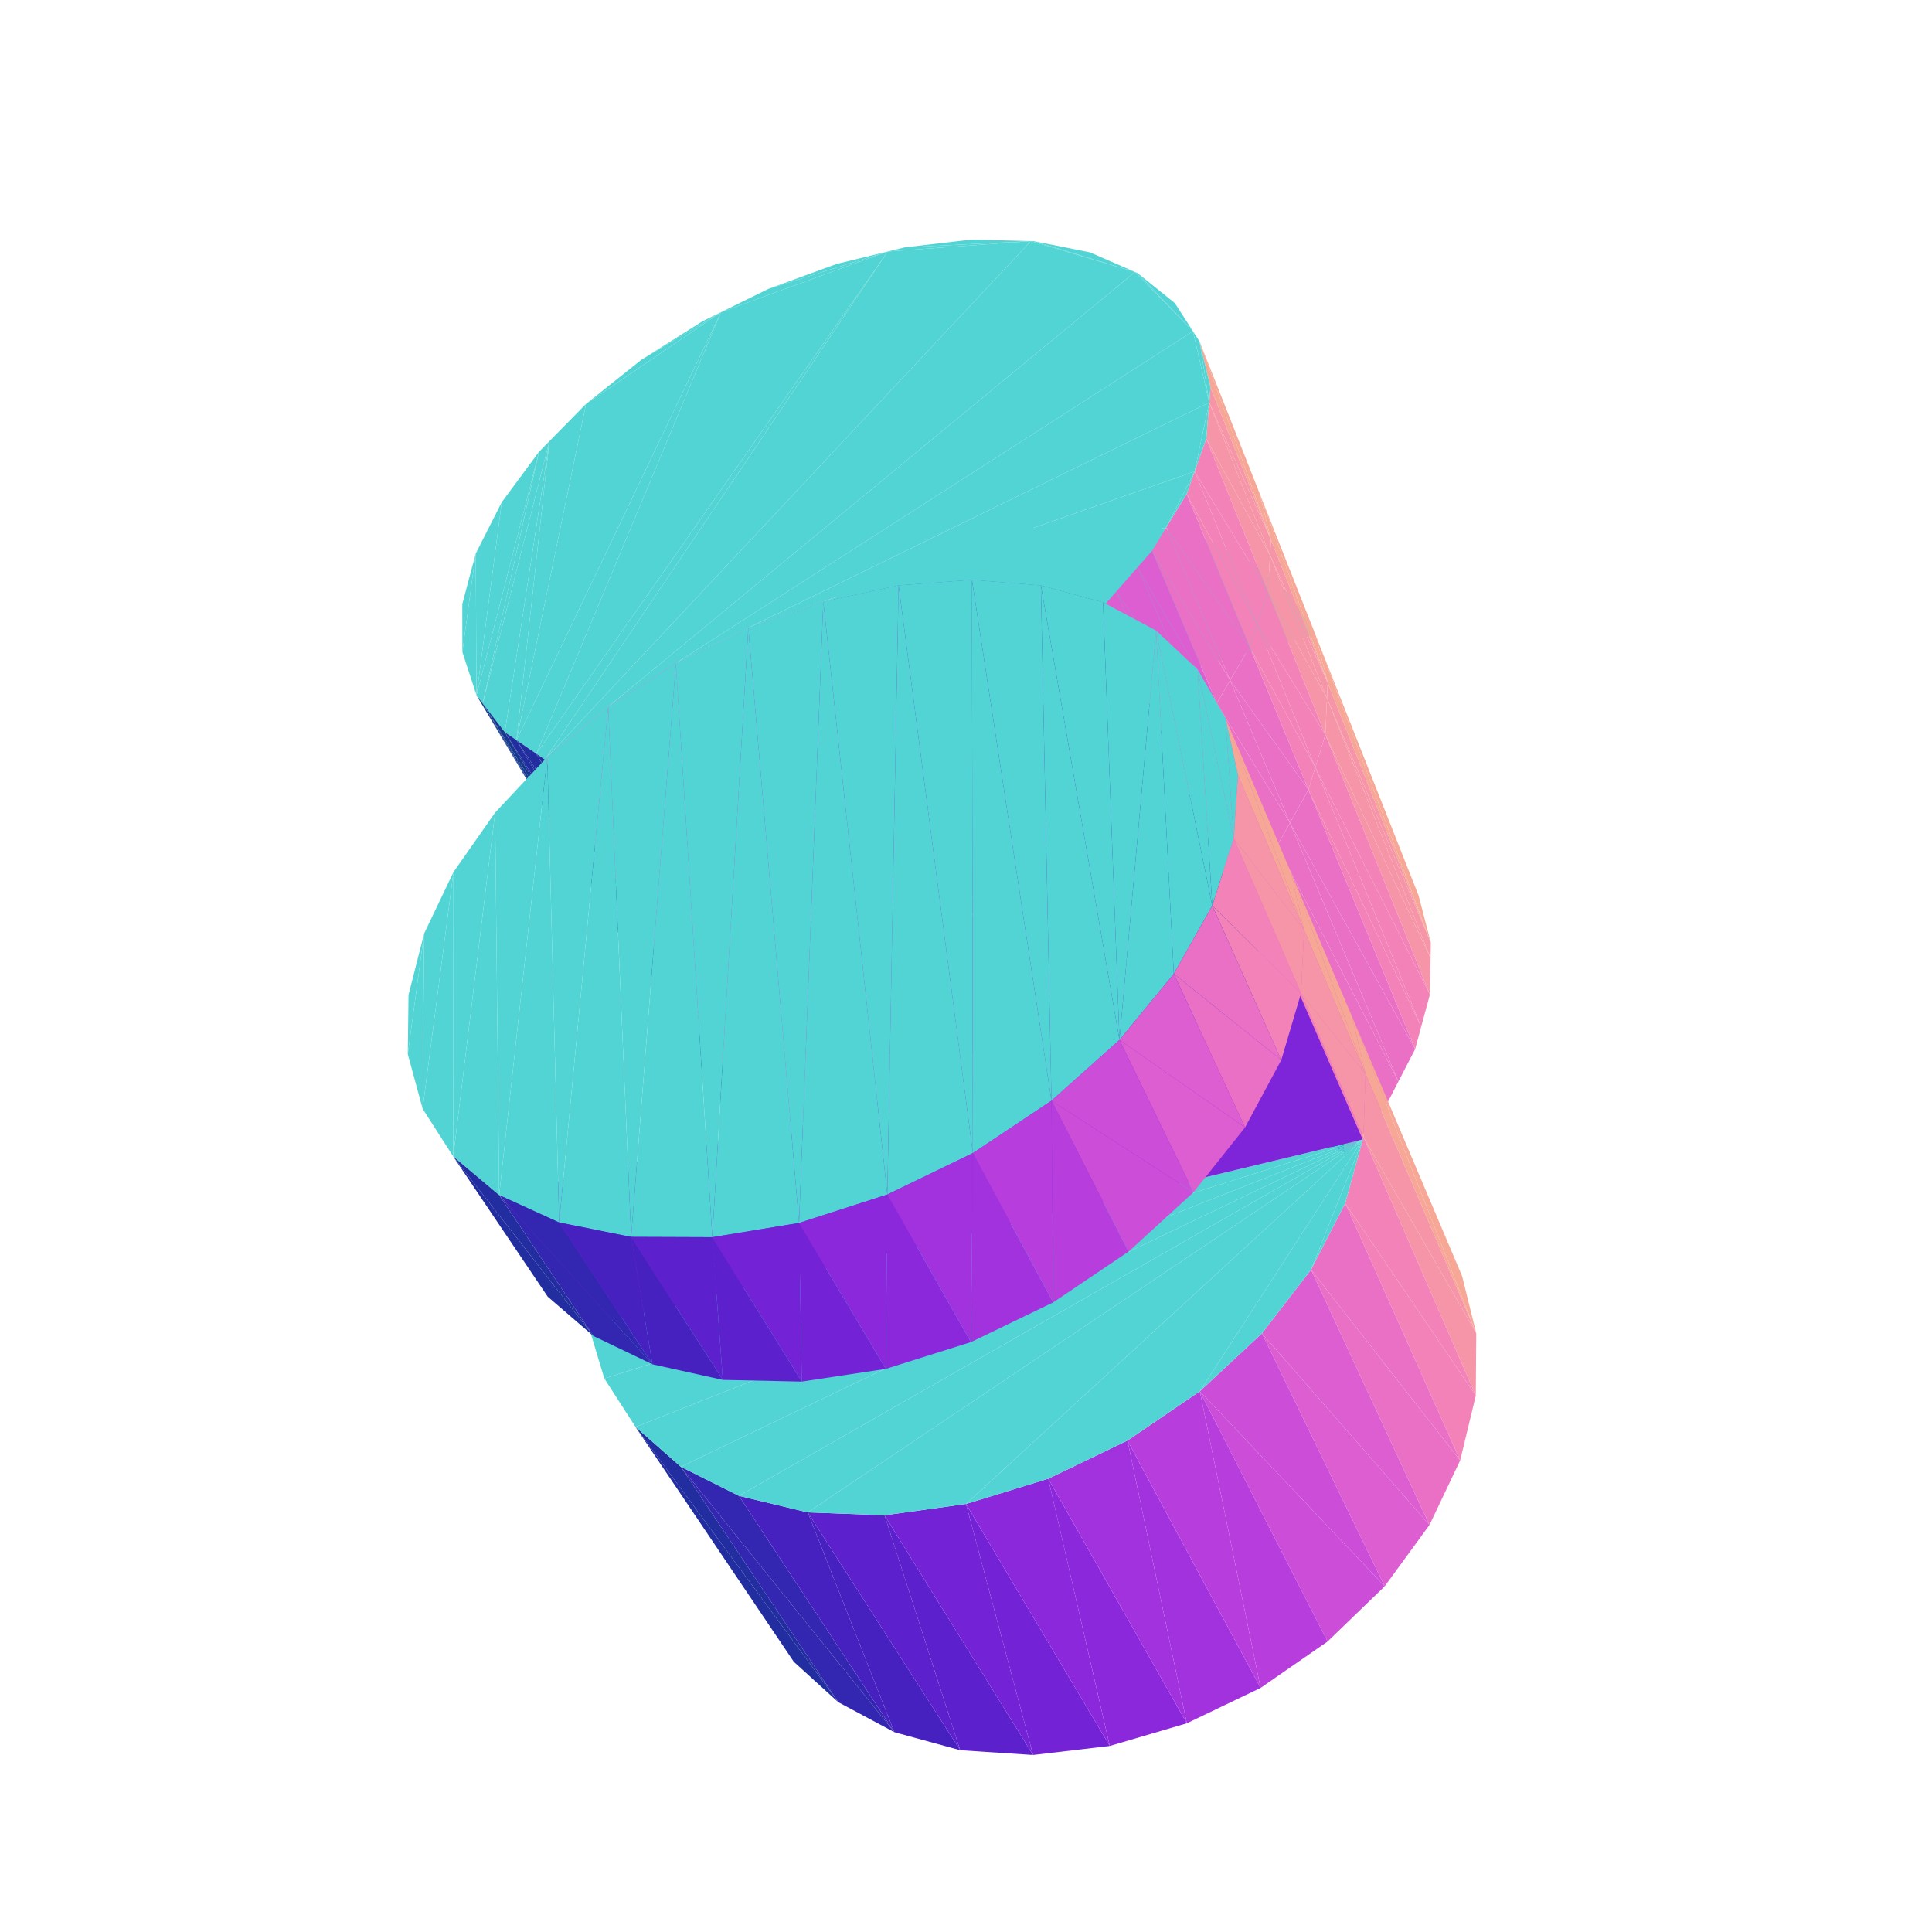
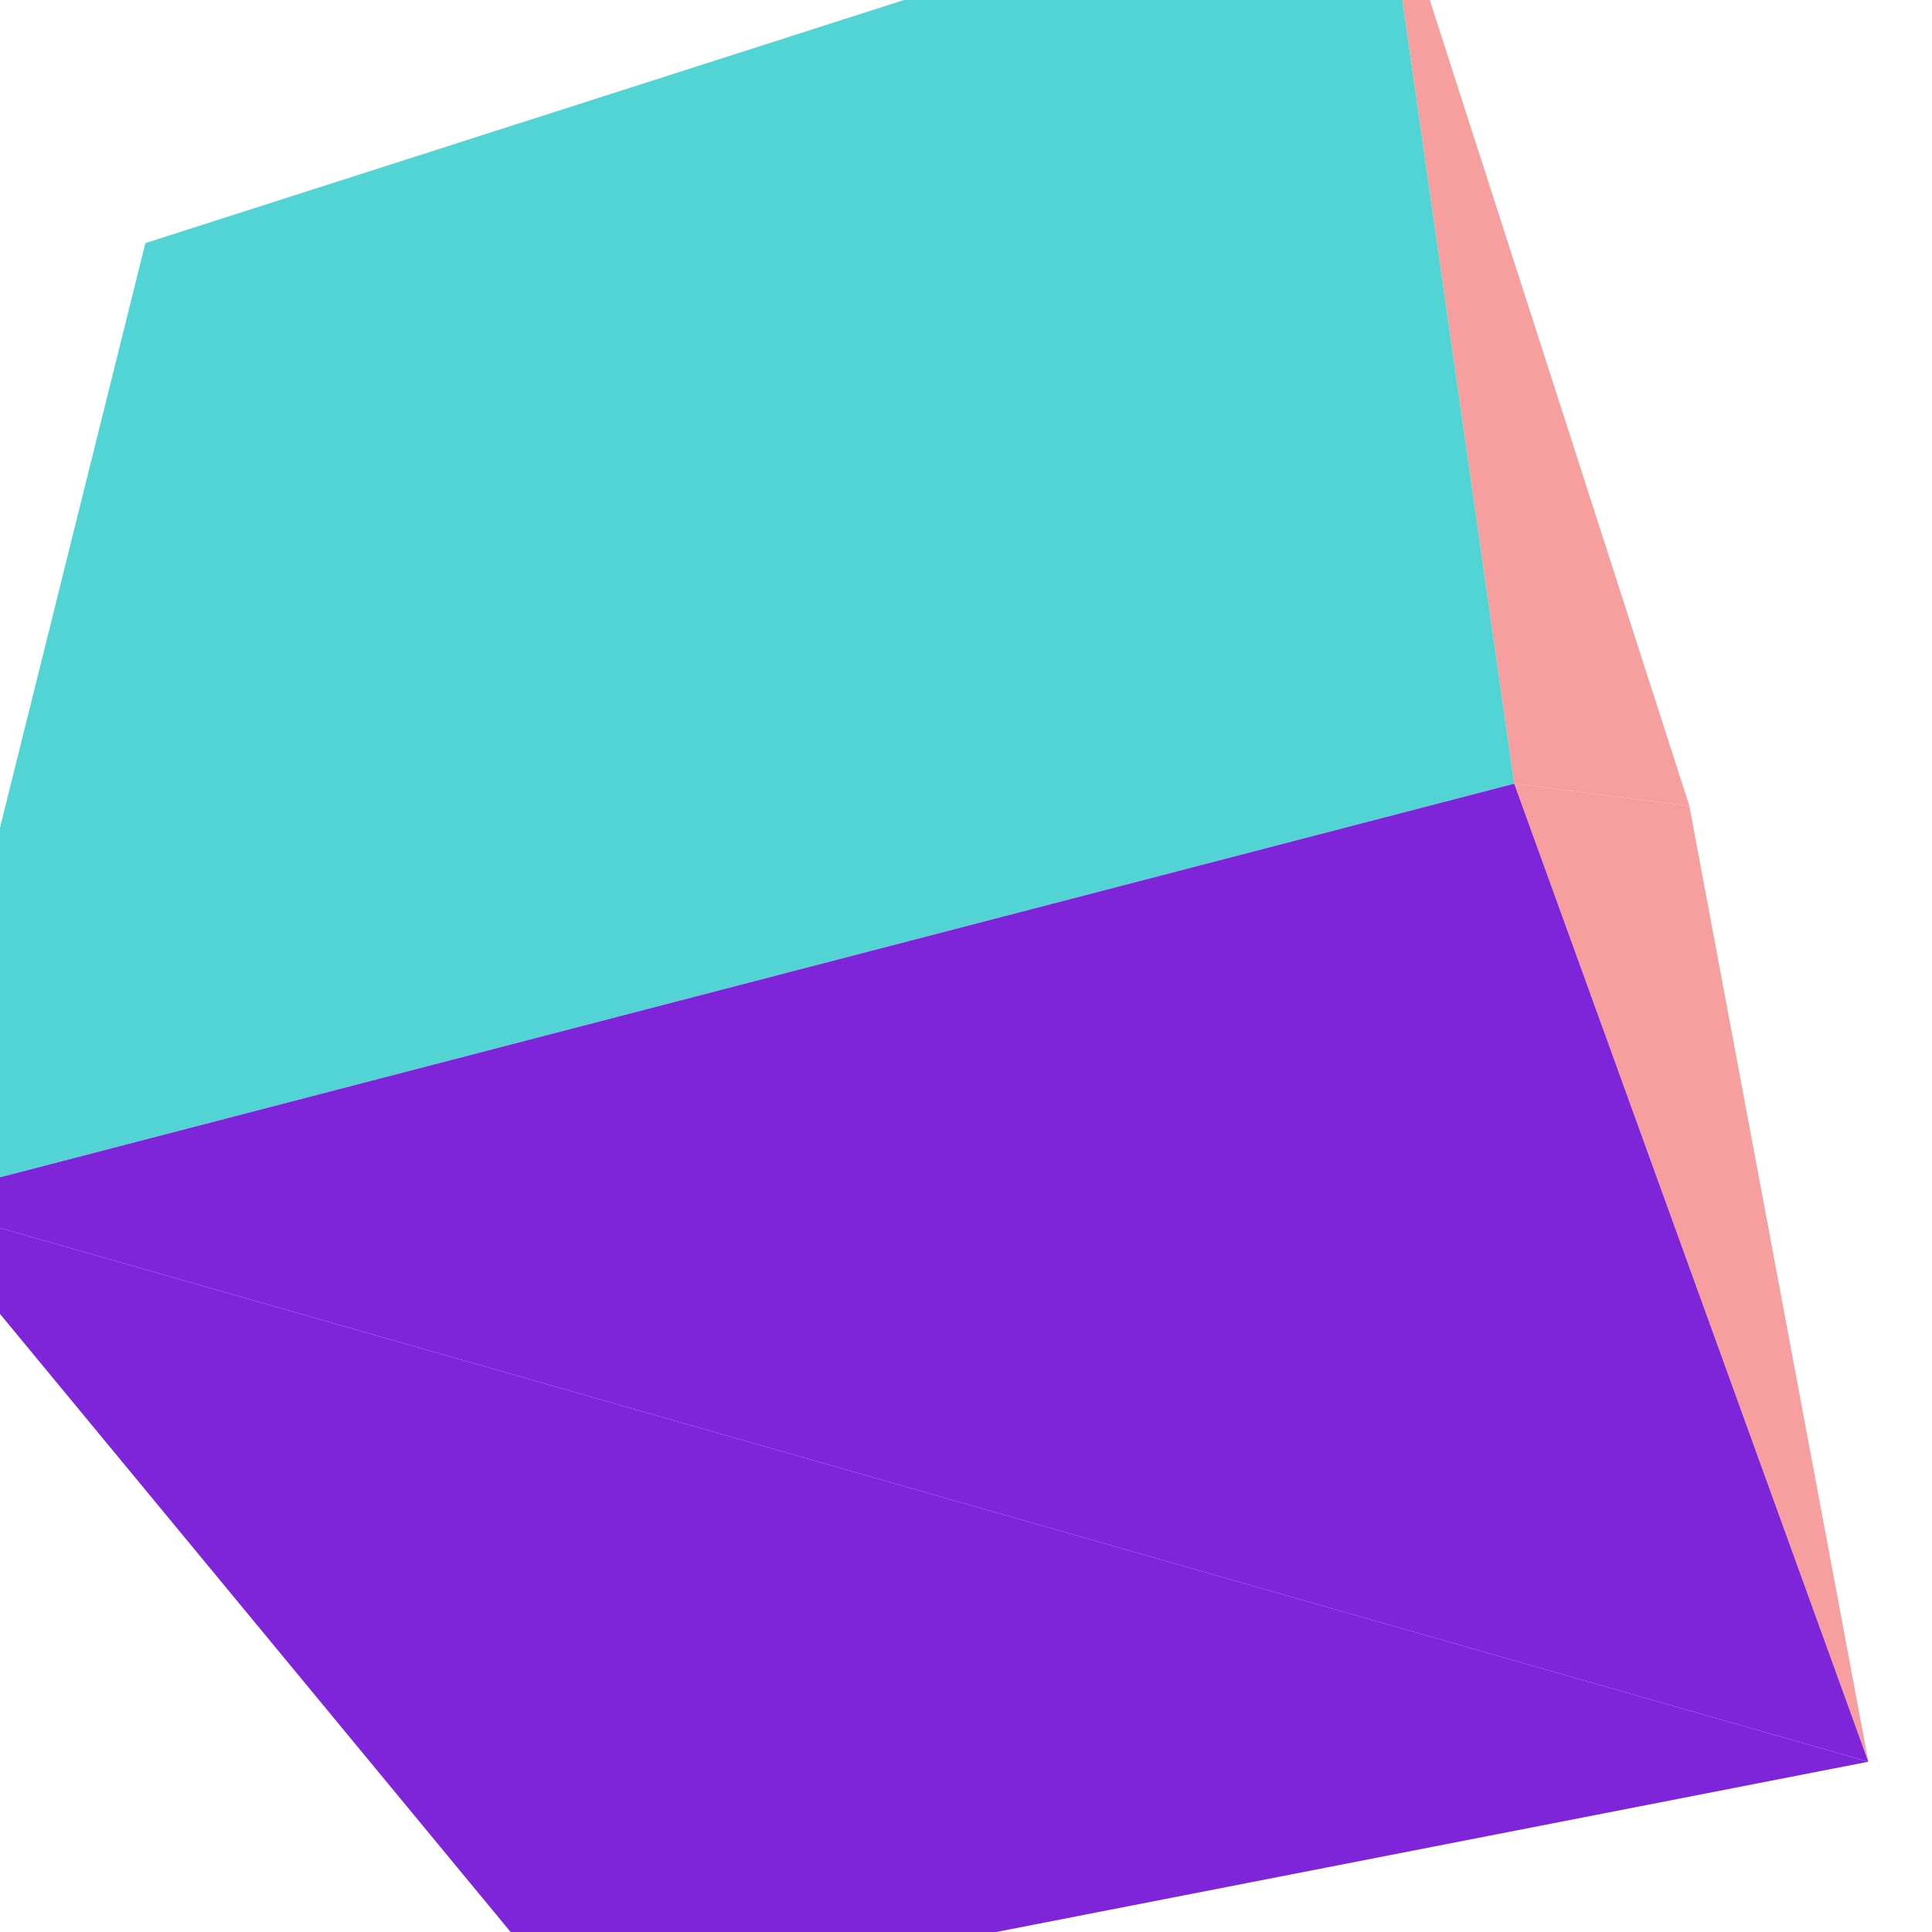
<svg xmlns="http://www.w3.org/2000/svg" viewBox="-250 -250 500 500" width="500" height="500">
-   <path d="M-16.693,-103.822L12.638,-112.436L1.3042015717462018e-13,-109.678zM12.638,-112.436L48.029,-113.645L16.832,-113.351zM-32.73,-95.984L-49.408,-47.715L-28.245,-98.176zM-47.615,-86.409L-49.408,-47.715L-32.73,-95.984zM-28.245,-98.176L-24.422,-54.524L-16.693,-103.822zM16.832,-113.351L48.029,-113.645L33.269,-114.688zM-60.876,-75.385L-49.408,-47.715L-47.615,-86.409zM-16.693,-103.822L-24.422,-54.524L12.638,-112.436zM-69.595,-65.928L-49.408,-47.715L-60.876,-75.385zM-72.072,-63.242L-74.639,-40.839L-69.595,-65.928zM-80.797,-50.351L-74.639,-40.839L-72.072,-63.242zM12.638,-112.436L2.469,-61.852L48.029,-113.645zM-49.408,-47.715L-69.595,-65.928L-74.639,-40.839zM-74.639,-40.839L-80.797,-50.351L-86.474,-37.614zM-24.422,-54.524L-28.245,-98.176L-49.408,-47.715z" style="fill:rgb(83,212,212)" />
-   <path d="M-46.46,63.966L-84.904,0.012L-48.087,61.765z" style="fill:rgb(21,57,142)" />
-   <path d="M48.029,-113.645L74.055,-104.389L48.763,-113.594zM2.469,-61.852L12.638,-112.436L-24.422,-54.524zM48.763,-113.594L74.055,-104.389L62.765,-110.034z" style="fill:rgb(83,212,212)" />
-   <path d="M-40.617,71.872L-83.284,2.168L-46.46,63.966z" style="fill:rgb(21,57,142)" />
-   <path d="M90.576,-85.409L120.302,-6.041L117.111,-18.283z" style="fill:rgb(246,167,149)" />
-   <path d="M-37.699,74.136L-77.463,9.915L-40.617,71.872z" style="fill:rgb(34,46,160)" />
-   <path d="M48.029,-113.645L34.91,-70.693L74.055,-104.389zM34.91,-70.693L48.029,-113.645L2.469,-61.852z" style="fill:rgb(83,212,212)" />
-   <path d="M-18.275,-14.985L-1.323,56.788L15.189,48.795z" style="fill:rgb(162,50,222)" />
-   <path d="M-32.731,77.992L-74.494,12.097L-37.699,74.136z" style="fill:rgb(34,46,160)" />
-   <path d="M-35.831,-6.448L-16.569,66.962L-1.323,56.788z" style="fill:rgb(183,62,221)" />
-   <path d="M120.302,-6.041L93.428,-69.307L120.227,-2.05z" style="fill:rgb(246,149,167)" />
-   <path d="M6.980909987464553e-15,-21.111L15.189,48.795L32.459,43.233z" style="fill:rgb(139,40,220)" />
-   <path d="M-84.904,0.012L-46.46,63.966L-83.284,2.168z" style="fill:rgb(21,57,142)" />
-   <path d="M-16.569,66.962L-66.685,16.762L-30.068,79.017z" style="fill:rgb(203,77,216)" />
-   <path d="M-30.595,79.649L-69.435,15.815L-32.731,77.992z" style="fill:rgb(34,46,160)" />
-   <path d="M-30.068,79.017L-67.258,17.414L-30.595,79.649z" style="fill:rgb(220,94,208)" />
-   <path d="M18.442,-24.615L32.459,43.233L49.957,40.297z" style="fill:rgb(115,34,214)" />
-   <path d="M74.055,-104.389L81.611,-83.419L74.734,-104.05z" style="fill:rgb(83,212,212)" />
-   <path d="M120.227,-2.05L92.997,-59.856L120.051,7.395z" style="fill:rgb(246,149,167)" />
-   <path d="M-84.066,-156.849L-63.413,-169.205L-68.174,-166.867z" style="fill:rgb(83,212,212)" />
-   <path d="M-83.284,2.168L-40.617,71.872L-77.463,9.915z" style="fill:rgb(21,57,142)" />
-   <path d="M81.611,-83.419L74.055,-104.389L34.91,-70.693zM74.734,-104.05L81.611,-83.419L84.157,-95.768zM-63.413,-169.205L-20.236,-184.912L-51.154,-175.227zM-98.334,-145.472L-63.413,-169.205L-84.066,-156.849z" style="fill:rgb(83,212,212)" />
-   <path d="M36.477,-25.342L49.957,40.297L67.132,40.124z" style="fill:rgb(92,32,204)" />
-   <path d="M-51.154,-175.227L-20.236,-184.912L-33.524,-181.673z" style="fill:rgb(83,212,212)" />
-   <path d="M120.302,-6.041L90.576,-85.409L93.61,-73.296z" style="fill:rgb(246,167,149)" />
-   <path d="M120.051,7.395L90.406,-51.417L117.794,15.751z" style="fill:rgb(242,130,183)" />
-   <path d="M-77.463,9.915L-37.699,74.136L-74.494,12.097z" style="fill:rgb(34,46,160)" />
-   <path d="M84.157,-95.768L81.611,-83.419L88.863,-88.172z" style="fill:rgb(83,212,212)" />
-   <path d="M-1.323,56.788L-18.275,-14.985L-35.831,-6.448z" style="fill:rgb(162,50,222)" />
-   <path d="M117.794,15.751L88.623,-45.609L116.242,21.498z" style="fill:rgb(242,130,183)" />
-   <path d="M93.428,-69.307L120.302,-6.041L93.61,-73.296z" style="fill:rgb(246,149,167)" />
-   <path d="M-16.569,66.962L-35.831,-6.448L-52.136,4.238z" style="fill:rgb(183,62,221)" />
-   <path d="M15.189,48.795L6.980909987464553e-15,-21.111L-18.275,-14.985z" style="fill:rgb(139,40,220)" />
-   <path d="M-74.494,12.097L-32.731,77.992L-69.435,15.815z" style="fill:rgb(34,46,160)" />
-   <path d="M53.515,-23.198L67.132,40.124L83.418,42.782z" style="fill:rgb(71,33,192)" />
-   <path d="M-66.685,16.762L-16.569,66.962L-52.136,4.238z" style="fill:rgb(203,77,216)" />
-   <path d="M90.335,-85.797L88.863,-88.172L81.611,-83.419zM-20.236,-184.912L16.785,-187.601L-15.824,-185.987z" style="fill:rgb(83,212,212)" />
-   <path d="M32.459,43.233L18.442,-24.615L6.420132253922645e-15,-21.111z" style="fill:rgb(115,34,214)" />
-   <path d="M116.242,21.498L83.836,-37.041L111.904,29.903z" style="fill:rgb(233,112,197)" />
-   <path d="M-69.435,15.815L-30.595,79.649L-67.258,17.414z" style="fill:rgb(34,46,160)" />
-   <path d="M92.997,-59.856L120.227,-2.05L93.428,-69.307z" style="fill:rgb(246,149,167)" />
-   <path d="M-67.258,17.414L-30.068,79.017L-66.685,16.762z" style="fill:rgb(220,94,208)" />
-   <path d="M-15.824,-185.987L16.785,-187.601L1.39,-187.997z" style="fill:rgb(83,212,212)" />
-   <path d="M98.24,48.268L53.515,-23.198L83.418,42.782z" style="fill:rgb(51,38,177)" />
-   <path d="M111.904,29.903L80.547,-31.154L108.926,35.674z" style="fill:rgb(233,112,197)" />
-   <path d="M49.957,40.297L36.477,-25.342L18.442,-24.615z" style="fill:rgb(92,32,204)" />
-   <path d="M-83.284,2.168L-105.109,-33.878L-84.904,0.012z" style="fill:rgb(21,57,142)" />
-   <path d="M108.926,35.674L77.115,-26.979L105.769,39.732z" style="fill:rgb(220,94,208)" />
-   <path d="M90.406,-51.417L120.051,7.395L92.997,-59.856z" style="fill:rgb(242,130,183)" />
-   <path d="M105.769,39.732L72.087,-20.861L101.145,45.676zM101.145,45.676L69.677,-17.93L98.93,48.523z" style="fill:rgb(220,94,208)" />
-   <path d="M98.833,48.649L68.958,-18.165L98.24,48.268z" style="fill:rgb(34,46,160)" />
-   <path d="M98.93,48.523L69.571,-17.801L98.833,48.649z" style="fill:rgb(220,94,208)" />
-   <path d="M-77.463,9.915L-103.5,-31.757L-83.284,2.168z" style="fill:rgb(21,57,142)" />
-   <path d="M88.623,-45.609L117.794,15.751L90.406,-51.417z" style="fill:rgb(242,130,183)" />
-   <path d="M67.132,40.124L53.515,-23.198L36.477,-25.342z" style="fill:rgb(71,33,192)" />
-   <path d="M76.007,-122.265L93.61,-73.296L90.576,-85.409z" style="fill:rgb(246,167,149)" />
-   <path d="M-105.109,-33.878L-83.284,2.168L-103.5,-31.757z" style="fill:rgb(21,57,142)" />
-   <path d="M-98.334,-145.472L-116.332,-58.444L-63.413,-169.205z" style="fill:rgb(83,212,212)" />
-   <path d="M83.836,-37.041L116.242,21.498L88.623,-45.609z" style="fill:rgb(233,112,197)" />
-   <path d="M16.785,-187.601L43.727,-179.612L17.551,-187.582zM-110.509,-133.07L-125.079,-67.971L-107.815,-135.814z" style="fill:rgb(83,212,212)" />
-   <path d="M-74.494,12.097L-97.711,-24.13L-77.463,9.915z" style="fill:rgb(34,46,160)" />
-   <path d="M-63.413,-169.205L-111.202,-54.94L-20.236,-184.912zM-120.156,-120.019L-126.674,-70.048L-110.509,-133.07zM-107.815,-135.814L-116.332,-58.444L-98.334,-145.472zM17.551,-187.582L43.727,-179.612L32.085,-184.681z" style="fill:rgb(83,212,212)" />
-   <path d="M80.547,-31.154L111.904,29.903L83.836,-37.041z" style="fill:rgb(233,112,197)" />
-   <path d="M-36.674,-50.051L-35.831,-6.448L-18.275,-14.985z" style="fill:rgb(162,50,222)" />
-   <path d="M-69.435,15.815L-94.72,-22.005L-74.494,12.097z" style="fill:rgb(34,46,160)" />
-   <path d="M-54.802,-41.212L-52.136,4.238L-35.831,-6.448z" style="fill:rgb(183,62,221)" />
-   <path d="M-103.5,-31.757L-77.463,9.915L-97.711,-24.13z" style="fill:rgb(21,57,142)" />
-   <path d="M93.61,-73.296L78.69,-106.294L93.428,-69.307z" style="fill:rgb(246,149,167)" />
-   <path d="M-17.851,-56.498L-18.275,-14.985L5.8593545203807374e-15,-21.111z" style="fill:rgb(139,40,220)" />
-   <path d="M77.115,-26.979L108.926,35.674L80.547,-31.154z" style="fill:rgb(220,94,208)" />
-   <path d="M-126.884,-106.732L-126.674,-70.048L-120.156,-120.019z" style="fill:rgb(83,212,212)" />
-   <path d="M53.515,-23.198L98.24,48.268L68.958,-18.165z" style="fill:rgb(51,38,177)" />
-   <path d="M72.087,-20.861L105.769,39.732L77.115,-26.979z" style="fill:rgb(220,94,208)" />
-   <path d="M-52.136,4.238L-86.828,-17.486L-66.685,16.762z" style="fill:rgb(203,77,216)" />
-   <path d="M-67.258,17.414L-89.622,-18.383L-69.435,15.815z" style="fill:rgb(34,46,160)" />
-   <path d="M93.61,-73.296L76.007,-122.265L78.936,-110.27z" style="fill:rgb(246,167,149)" />
-   <path d="M-20.236,-184.912L-108.994,-53.432L16.785,-187.601zM-130.343,-81.263L-126.884,-106.732L-130.363,-93.655z" style="fill:rgb(83,212,212)" />
-   <path d="M-66.685,16.762L-87.428,-16.824L-67.258,17.414z" style="fill:rgb(220,94,208)" />
-   <path d="M1.101,-60.334L7.541687721006461e-15,-21.111L18.442,-24.615z" style="fill:rgb(115,34,214)" />
-   <path d="M69.677,-17.93L101.145,45.676L72.087,-20.861z" style="fill:rgb(220,94,208)" />
-   <path d="M-97.711,-24.13L-74.494,12.097L-94.72,-22.005zM68.958,-18.165L98.833,48.649L69.571,-17.801z" style="fill:rgb(34,46,160)" />
-   <path d="M69.571,-17.801L98.93,48.523L69.677,-17.93z" style="fill:rgb(220,94,208)" />
-   <path d="M93.428,-69.307L78.107,-96.871L92.997,-59.856z" style="fill:rgb(246,149,167)" />
-   <path d="M-35.831,-6.448L-36.674,-50.051L-54.802,-41.212z" style="fill:rgb(162,50,222)" />
-   <path d="M78.69,-106.294L93.61,-73.296L78.936,-110.27z" style="fill:rgb(246,149,167)" />
-   <path d="M-52.136,4.238L-54.802,-41.212L-71.694,-30.252z" style="fill:rgb(183,62,221)" />
-   <path d="M-18.275,-14.985L-17.851,-56.498L-36.674,-50.051z" style="fill:rgb(139,40,220)" />
-   <path d="M-94.72,-22.005L-69.435,15.815L-89.622,-18.383z" style="fill:rgb(34,46,160)" />
-   <path d="M-103.5,-31.757L-126.674,-70.048L-105.109,-33.878z" style="fill:rgb(21,57,142)" />
-   <path d="M-86.828,-17.486L-52.136,4.238L-71.694,-30.252z" style="fill:rgb(203,77,216)" />
-   <path d="M19.596,-61.393L18.442,-24.615L36.477,-25.342z" style="fill:rgb(92,32,204)" />
-   <path d="M-110.509,-133.07L-126.674,-70.048L-125.079,-67.971z" style="fill:rgb(83,212,212)" />
-   <path d="M7.541687721006461e-15,-21.111L1.101,-60.334L-17.851,-56.498z" style="fill:rgb(115,34,214)" />
-   <path d="M-126.884,-106.732L-130.343,-81.263L-126.674,-70.048z" style="fill:rgb(83,212,212)" />
-   <path d="M92.997,-59.856L75.322,-88.411L90.406,-51.417z" style="fill:rgb(242,130,183)" />
-   <path d="M-89.622,-18.383L-67.258,17.414L-87.428,-16.824z" style="fill:rgb(34,46,160)" />
-   <path d="M78.107,-96.871L93.428,-69.307L78.69,-106.294z" style="fill:rgb(246,149,167)" />
-   <path d="M-87.428,-16.824L-66.685,16.762L-86.828,-17.486z" style="fill:rgb(220,94,208)" />
-   <path d="M43.727,-179.612L58.742,-164.267L44.428,-179.307z" style="fill:rgb(83,212,212)" />
-   <path d="M-97.711,-24.13L-125.079,-67.971L-103.5,-31.757z" style="fill:rgb(21,57,142)" />
-   <path d="M43.727,-179.612L16.785,-187.601L-108.365,-54.102zM-119.34,-60.5L-107.815,-135.814L-125.079,-67.971z" style="fill:rgb(83,212,212)" />
-   <path d="M90.406,-51.417L73.404,-82.586L88.623,-45.609z" style="fill:rgb(242,130,183)" />
-   <path d="M60.452,-161.613L78.936,-110.27L76.007,-122.265z" style="fill:rgb(246,167,149)" />
-   <path d="M18.442,-24.615L19.596,-61.393L1.101,-60.334z" style="fill:rgb(92,32,204)" />
-   <path d="M44.428,-179.307L58.742,-164.267L54.044,-171.554z" style="fill:rgb(83,212,212)" />
-   <path d="M37.032,-59.569L36.477,-25.342L53.515,-23.198z" style="fill:rgb(71,33,192)" />
-   <path d="M-111.202,-54.94L-63.413,-169.205L-116.332,-58.444zM-107.815,-135.814L-119.34,-60.5L-116.332,-58.444z" style="fill:rgb(83,212,212)" />
-   <path d="M75.322,-88.411L92.997,-59.856L78.107,-96.871z" style="fill:rgb(242,130,183)" />
-   <path d="M-126.674,-70.048L-103.5,-31.757L-125.079,-67.971z" style="fill:rgb(21,57,142)" />
-   <path d="M88.623,-45.609L68.361,-73.949L83.836,-37.041z" style="fill:rgb(233,112,197)" />
-   <path d="M-94.72,-22.005L-119.34,-60.5L-97.711,-24.13z" style="fill:rgb(34,46,160)" />
-   <path d="M-108.994,-53.432L-20.236,-184.912L-111.202,-54.94z" style="fill:rgb(83,212,212)" />
-   <path d="M73.404,-82.586L90.406,-51.417L75.322,-88.411z" style="fill:rgb(242,130,183)" />
-   <path d="M68.958,-18.165L37.032,-59.569L53.515,-23.198z" style="fill:rgb(51,38,177)" />
-   <path d="M36.477,-25.342L37.032,-59.569L19.596,-61.393z" style="fill:rgb(71,33,192)" />
-   <path d="M83.836,-37.041L64.896,-68.013L80.547,-31.154z" style="fill:rgb(233,112,197)" />
-   <path d="M-56.335,-87.524L-54.802,-41.212L-36.674,-50.051z" style="fill:rgb(162,50,222)" />
-   <path d="M99.911,13.094L132.055,95.079L128.393,80.254z" style="fill:rgb(246,167,149)" />
-   <path d="M-89.622,-18.383L-116.332,-58.444L-94.72,-22.005z" style="fill:rgb(34,46,160)" />
-   <path d="M-75.075,-78.363L-71.694,-30.252L-54.802,-41.212z" style="fill:rgb(183,62,221)" />
-   <path d="M-125.079,-67.971L-97.711,-24.13L-119.34,-60.5z" style="fill:rgb(21,57,142)" />
-   <path d="M58.742,-164.267L43.727,-179.612L-92.597,-67.115z" style="fill:rgb(83,212,212)" />
-   <path d="M78.936,-110.27L62.937,-145.829L78.69,-106.294z" style="fill:rgb(246,149,167)" />
-   <path d="M-36.932,-94.322L-36.674,-50.051L-17.851,-56.498z" style="fill:rgb(139,40,220)" />
-   <path d="M80.547,-31.154L61.308,-63.781L77.115,-26.979z" style="fill:rgb(220,94,208)" />
-   <path d="M68.361,-73.949L88.623,-45.609L73.404,-82.586z" style="fill:rgb(233,112,197)" />
-   <path d="M-71.694,-30.252L-108.365,-54.102L-86.828,-17.486z" style="fill:rgb(203,77,216)" />
-   <path d="M-87.428,-16.824L-111.202,-54.94L-89.622,-18.383z" style="fill:rgb(34,46,160)" />
-   <path d="M77.115,-26.979L56.051,-57.58L72.087,-20.861z" style="fill:rgb(220,94,208)" />
-   <path d="M78.936,-110.27L60.452,-161.613L63.256,-149.78z" style="fill:rgb(246,167,149)" />
-   <path d="M-86.828,-17.486L-108.994,-53.432L-87.428,-16.824z" style="fill:rgb(220,94,208)" />
-   <path d="M-17.443,-98.529L-17.851,-56.498L1.101,-60.334z" style="fill:rgb(115,34,214)" />
-   <path d="M72.087,-20.861L53.531,-54.608L69.677,-17.93z" style="fill:rgb(220,94,208)" />
-   <path d="M69.571,-17.801L52.797,-54.829L68.958,-18.165zM-119.34,-60.5L-94.72,-22.005L-116.332,-58.444z" style="fill:rgb(34,46,160)" />
-   <path d="M69.677,-17.93L53.42,-54.477L69.571,-17.801z" style="fill:rgb(220,94,208)" />
-   <path d="M-33.062,190.517L-85.525,119.298L-44.565,180.07z" style="fill:rgb(34,46,160)" />
-   <path d="M64.896,-68.013L83.836,-37.041L68.361,-73.949z" style="fill:rgb(233,112,197)" />
-   <path d="M78.69,-106.294L62.181,-136.461L78.107,-96.871z" style="fill:rgb(246,149,167)" />
-   <path d="M-54.802,-41.212L-56.335,-87.524L-75.075,-78.363z" style="fill:rgb(162,50,222)" />
-   <path d="M62.937,-145.829L78.936,-110.27L63.256,-149.78z" style="fill:rgb(246,149,167)" />
-   <path d="M58.742,-164.267L62.937,-145.829L60.452,-161.613z" style="fill:rgb(83,212,212)" />
-   <path d="M-71.694,-30.252L-75.075,-78.363L-92.597,-67.115z" style="fill:rgb(183,62,221)" />
-   <path d="M-36.674,-50.051L-36.932,-94.322L-56.335,-87.524z" style="fill:rgb(139,40,220)" />
-   <path d="M61.308,-63.781L80.547,-31.154L64.896,-68.013z" style="fill:rgb(220,94,208)" />
-   <path d="M-116.332,-58.444L-89.622,-18.383L-111.202,-54.94z" style="fill:rgb(34,46,160)" />
-   <path d="M37.032,-59.569L68.958,-18.165L52.797,-54.829z" style="fill:rgb(51,38,177)" />
-   <path d="M-108.365,-54.102L-71.694,-30.252L-92.597,-67.115z" style="fill:rgb(203,77,216)" />
-   <path d="M1.534,-99.965L1.101,-60.334L19.596,-61.393z" style="fill:rgb(92,32,204)" />
-   <path d="M56.051,-57.58L77.115,-26.979L61.308,-63.781z" style="fill:rgb(220,94,208)" />
-   <path d="M-17.851,-56.498L-17.443,-98.529L-36.932,-94.322z" style="fill:rgb(115,34,214)" />
-   <path d="M62.937,-145.829L58.742,-164.267L-75.075,-78.363z" style="fill:rgb(83,212,212)" />
-   <path d="M78.107,-96.871L59.18,-127.997L75.322,-88.411z" style="fill:rgb(242,130,183)" />
-   <path d="M-111.202,-54.94L-87.428,-16.824L-108.994,-53.432z" style="fill:rgb(34,46,160)" />
-   <path d="M62.181,-136.461L78.69,-106.294L62.937,-145.829z" style="fill:rgb(246,149,167)" />
-   <path d="M60.452,-161.613L62.937,-145.829L63.256,-149.78z" style="fill:rgb(83,212,212)" />
-   <path d="M-108.994,-53.432L-86.828,-17.486L-108.365,-54.102zM53.531,-54.608L72.087,-20.861L56.051,-57.58z" style="fill:rgb(220,94,208)" />
-   <path d="M132.055,95.079L102.866,44.272L131.935,111.193z" style="fill:rgb(246,149,167)" />
-   <path d="M52.797,-54.829L69.571,-17.801L53.42,-54.477z" style="fill:rgb(34,46,160)" />
-   <path d="M53.42,-54.477L69.677,-17.93L53.531,-54.608z" style="fill:rgb(220,94,208)" />
-   <path d="M-18.533,198.29L-73.798,129.603L-33.062,190.517z" style="fill:rgb(51,38,177)" />
-   <path d="M75.322,-88.411L57.114,-122.167L73.404,-82.586z" style="fill:rgb(242,130,183)" />
-   <path d="M1.101,-60.334L1.534,-99.965L-17.443,-98.529z" style="fill:rgb(92,32,204)" />
-   <path d="M19.382,-98.513L19.596,-61.393L37.032,-59.569z" style="fill:rgb(71,33,192)" />
-   <path d="M59.18,-127.997L78.107,-96.871L62.181,-136.461z" style="fill:rgb(242,130,183)" />
-   <path d="M132.055,95.079L99.911,13.094L103.404,27.959z" style="fill:rgb(246,167,149)" />
-   <path d="M73.404,-82.586L51.79,-113.472L68.361,-73.949z" style="fill:rgb(233,112,197)" />
-   <path d="M59.18,-127.997L62.937,-145.829L-56.335,-87.524z" style="fill:rgb(83,212,212)" />
-   <path d="M131.935,111.193L98.148,61.394L127.888,127.957zM57.114,-122.167L75.322,-88.411L59.18,-127.997z" style="fill:rgb(242,130,183)" />
-   <path d="M52.797,-54.829L19.382,-98.513L37.032,-59.569z" style="fill:rgb(51,38,177)" />
-   <path d="M19.596,-61.393L19.382,-98.513L1.534,-99.965z" style="fill:rgb(71,33,192)" />
-   <path d="M68.361,-73.949L48.13,-107.495L64.896,-68.013z" style="fill:rgb(233,112,197)" />
-   <path d="M62.937,-145.829L59.18,-127.997L62.181,-136.461z" style="fill:rgb(83,212,212)" />
-   <path d="M-85.525,119.298L-33.062,190.517L-73.798,129.603z" style="fill:rgb(34,46,160)" />
-   <path d="M64.896,-68.013L44.373,-103.209L61.308,-63.781z" style="fill:rgb(220,94,208)" />
-   <path d="M102.866,44.272L132.055,95.079L103.404,27.959z" style="fill:rgb(246,149,167)" />
-   <path d="M51.79,-113.472L73.404,-82.586L57.114,-122.167z" style="fill:rgb(233,112,197)" />
-   <path d="M-40.951,141.405L-18.533,198.29L-1.499,202.951z" style="fill:rgb(71,33,192)" />
-   <path d="M61.308,-63.781L38.867,-96.927L56.051,-57.58z" style="fill:rgb(220,94,208)" />
-   <path d="M51.79,-113.472L59.18,-127.997L-36.932,-94.322zM-93.608,106.742L102.694,44.897L-97.733,93.04z" style="fill:rgb(83,212,212)" />
-   <path d="M56.051,-57.58L36.228,-93.916L53.531,-54.608z" style="fill:rgb(220,94,208)" />
-   <path d="M53.42,-54.477L35.477,-94.121L52.797,-54.829z" style="fill:rgb(34,46,160)" />
-   <path d="M127.888,127.957L89.3,78.593L119.95,144.656z" style="fill:rgb(233,112,197)" />
-   <path d="M53.531,-54.608L36.112,-93.783L53.42,-54.477z" style="fill:rgb(220,94,208)" />
-   <path d="M48.13,-107.495L68.361,-73.949L51.79,-113.472z" style="fill:rgb(233,112,197)" />
-   <path d="M44.373,-103.209L64.896,-68.013L48.13,-107.495z" style="fill:rgb(220,94,208)" />
-   <path d="M59.18,-127.997L51.79,-113.472L57.114,-122.167z" style="fill:rgb(83,212,212)" />
-   <path d="M-21.074,142.151L-1.499,202.951L17.354,204.186z" style="fill:rgb(92,32,204)" />
-   <path d="M44.373,-103.209L51.79,-113.472L-17.443,-98.529z" style="fill:rgb(83,212,212)" />
-   <path d="M19.382,-98.513L52.797,-54.829L35.477,-94.121zM-73.798,129.603L-18.533,198.29L-58.763,137.12z" style="fill:rgb(51,38,177)" />
-   <path d="M38.867,-96.927L61.308,-63.781L44.373,-103.209z" style="fill:rgb(220,94,208)" />
-   <path d="M98.148,61.394L131.935,111.193L102.866,44.272z" style="fill:rgb(242,130,183)" />
-   <path d="M102.694,44.897L-93.608,106.742L-85.525,119.298z" style="fill:rgb(83,212,212)" />
-   <path d="M119.95,144.656L76.591,95.081L108.364,160.529zM36.228,-93.916L56.051,-57.58L38.867,-96.927z" style="fill:rgb(220,94,208)" />
-   <path d="M35.477,-94.121L53.42,-54.477L36.112,-93.783z" style="fill:rgb(34,46,160)" />
-   <path d="M36.112,-93.783L53.531,-54.608L36.228,-93.916z" style="fill:rgb(220,94,208)" />
-   <path d="M44.373,-103.209L1.534,-99.965L38.867,-96.927z" style="fill:rgb(83,212,212)" />
-   <path d="M4.8958998377547136e-14,139.222L17.354,204.186L37.207,201.851z" style="fill:rgb(115,34,214)" />
-   <path d="M84.124,-24.132L103.404,27.959L99.911,13.094z" style="fill:rgb(246,167,149)" />
-   <path d="M51.79,-113.472L44.373,-103.209L48.13,-107.495z" style="fill:rgb(83,212,212)" />
-   <path d="M108.364,160.529L60.521,110.066L93.579,174.82z" style="fill:rgb(203,77,216)" />
-   <path d="M-18.533,198.29L-40.951,141.405L-58.763,137.12z" style="fill:rgb(71,33,192)" />
-   <path d="M60.521,110.066L76.241,186.834L93.579,174.82z" style="fill:rgb(183,62,221)" />
-   <path d="M21.296,132.684L37.207,201.851L57.149,195.987z" style="fill:rgb(139,40,220)" />
-   <path d="M38.867,-96.927L19.382,-98.513L36.228,-93.916z" style="fill:rgb(83,212,212)" />
-   <path d="M-97.733,93.04L86.518,7.697L-120.207,59.407z" style="fill:rgb(127,37,217)" />
-   <path d="M102.694,44.897L-85.525,119.298L-73.798,129.603z" style="fill:rgb(83,212,212)" />
-   <path d="M41.797,122.81L57.149,195.987L76.241,186.834z" style="fill:rgb(162,50,222)" />
-   <path d="M89.3,78.593L127.888,127.957L98.148,61.394z" style="fill:rgb(233,112,197)" />
-   <path d="M86.518,7.697L-97.733,93.04L102.694,44.897z" style="fill:rgb(127,37,217)" />
-   <path d="M36.228,-93.916L35.477,-94.121L36.112,-93.783z" style="fill:rgb(83,212,212)" />
-   <path d="M-1.499,202.951L-21.074,142.151L-40.951,141.405z" style="fill:rgb(92,32,204)" />
-   <path d="M-121.872,-39.694L-120.815,59.296L-108.365,-54.102zM-132.641,-24.308L-132.703,49.301L-121.872,-39.694zM102.694,44.897L-73.798,129.603L-58.763,137.12zM-108.365,-54.102L-105.288,66.381L-92.597,-67.115zM-140.235,-8.412L-140.63,36.933L-132.641,-24.308z" style="fill:rgb(83,212,212)" />
-   <path d="M76.591,95.081L119.95,144.656L89.3,78.593z" style="fill:rgb(220,94,208)" />
-   <path d="M-92.597,-67.115L-86.653,70.111L-75.075,-78.363z" style="fill:rgb(83,212,212)" />
-   <path d="M103.404,27.959L84.124,-24.132L87.498,-9.303z" style="fill:rgb(246,167,149)" />
-   <path d="M-144.472,22.787L-140.235,-8.412L-144.278,7.474zM-75.075,-78.363L-65.652,70.188L-56.335,-87.524z" style="fill:rgb(83,212,212)" />
-   <path d="M103.404,27.959L86.705,7.067L102.866,44.272z" style="fill:rgb(246,149,167)" />
-   <path d="M17.354,204.186L4.8958998377547136e-14,139.222L-21.074,142.151z" style="fill:rgb(115,34,214)" />
-   <path d="M102.694,44.897L-58.763,137.12L-40.951,141.405z" style="fill:rgb(83,212,212)" />
-   <path d="M60.521,110.066L108.364,160.529L76.591,95.081z" style="fill:rgb(203,77,216)" />
-   <path d="M-56.335,-87.524L-43.205,66.499L-36.932,-94.322zM102.694,44.897L89.3,78.593L98.148,61.394z" style="fill:rgb(83,212,212)" />
-   <path d="M102.866,44.272L86.518,7.697L102.694,44.897z" style="fill:rgb(242,130,183)" />
-   <path d="M37.207,201.851L21.296,132.684L5.4150405012856474e-14,139.222z" style="fill:rgb(139,40,220)" />
-   <path d="M86.705,7.067L103.404,27.959L87.498,-9.303z" style="fill:rgb(246,149,167)" />
-   <path d="M-36.932,-94.322L-20.36,59.137L-17.443,-98.529z" style="fill:rgb(83,212,212)" />
-   <path d="M76.241,186.834L60.521,110.066L41.797,122.81z" style="fill:rgb(183,62,221)" />
-   <path d="M57.149,195.987L41.797,122.81L21.296,132.684z" style="fill:rgb(162,50,222)" />
-   <path d="M102.694,44.897L-40.951,141.405L-21.074,142.151zM-140.235,-8.412L-144.472,22.787L-140.63,36.933zM102.694,44.897L76.591,95.081L89.3,78.593zM-17.443,-98.529L1.775,48.418L1.534,-99.965zM102.694,44.897L-21.074,142.151L-1.829180552699e-13,139.222zM102.694,44.897L60.521,110.066L76.591,95.081zM-132.641,-24.308L-140.63,36.933L-132.703,49.301z" style="fill:rgb(83,212,212)" />
-   <path d="M67.151,-64.155L87.498,-9.303L84.124,-24.132z" style="fill:rgb(246,167,149)" />
-   <path d="M86.518,7.697L102.866,44.272L86.705,7.067z" style="fill:rgb(242,130,183)" />
-   <path d="M102.694,44.897L-1.829180552699e-13,139.222L21.296,132.684zM1.534,-99.965L22.124,34.856L19.382,-98.513zM102.694,44.897L41.797,122.81L60.521,110.066zM102.694,44.897L21.296,132.684L41.797,122.81zM19.382,-98.513L39.72,19.129L35.477,-94.121zM-121.872,-39.694L-132.703,49.301L-120.815,59.296z" style="fill:rgb(83,212,212)" />
-   <path d="M-96.434,95.754L-132.703,49.301L-108.252,85.579z" style="fill:rgb(34,46,160)" />
-   <path d="M-108.365,-54.102L-120.815,59.296L-105.288,66.381zM35.477,-94.121L39.72,19.129L49.196,-86.823z" style="fill:rgb(83,212,212)" />
-   <path d="M87.498,-9.303L67.151,-64.155L70.379,-49.409z" style="fill:rgb(246,167,149)" />
-   <path d="M49.196,-86.823L63.735,-15.63L59.936,-76.751z" style="fill:rgb(83,212,212)" />
-   <path d="M87.498,-9.303L69.291,-33.022L86.705,7.067z" style="fill:rgb(246,149,167)" />
-   <path d="M-92.597,-67.115L-105.288,66.381L-86.653,70.111zM59.936,-76.751L69.291,-33.022L67.151,-64.155z" style="fill:rgb(83,212,212)" />
-   <path d="M-81.15,103.081L-120.815,59.296L-96.434,95.754z" style="fill:rgb(51,38,177)" />
-   <path d="M-132.703,49.301L-96.434,95.754L-120.815,59.296z" style="fill:rgb(34,46,160)" />
-   <path d="M69.291,-33.022L87.498,-9.303L70.379,-49.409z" style="fill:rgb(246,149,167)" />
-   <path d="M-75.075,-78.363L-86.653,70.111L-65.652,70.188z" style="fill:rgb(83,212,212)" />
-   <path d="M86.705,7.067L63.735,-15.63L81.592,24.338z" style="fill:rgb(242,130,183)" />
-   <path d="M67.151,-64.155L69.291,-33.022L70.379,-49.409zM-56.335,-87.524L-65.652,70.188L-43.205,66.499zM59.936,-76.751L63.735,-15.63L69.291,-33.022zM-36.932,-94.322L-43.205,66.499L-20.36,59.137z" style="fill:rgb(83,212,212)" />
-   <path d="M-120.815,59.296L-81.15,103.081L-105.288,66.381z" style="fill:rgb(51,38,177)" />
-   <path d="M-86.653,70.111L-81.15,103.081L-62.932,107.116z" style="fill:rgb(71,33,192)" />
-   <path d="M63.735,-15.63L86.705,7.067L69.291,-33.022z" style="fill:rgb(242,130,183)" />
-   <path d="M49.196,-86.823L53.776,2.024L63.735,-15.63zM-17.443,-98.529L-20.36,59.137L1.775,48.418z" style="fill:rgb(83,212,212)" />
-   <path d="M81.592,24.338L53.776,2.024L72.217,41.773z" style="fill:rgb(233,112,197)" />
-   <path d="M1.534,-99.965L1.775,48.418L22.124,34.856zM19.382,-98.513L22.124,34.856L39.72,19.129zM49.196,-86.823L39.72,19.129L53.776,2.024z" style="fill:rgb(83,212,212)" />
-   <path d="M-81.15,103.081L-86.653,70.111L-105.288,66.381z" style="fill:rgb(71,33,192)" />
-   <path d="M-65.652,70.188L-62.932,107.116L-42.506,107.554z" style="fill:rgb(92,32,204)" />
-   <path d="M53.776,2.024L81.592,24.338L63.735,-15.63z" style="fill:rgb(233,112,197)" />
-   <path d="M72.217,41.773L39.72,19.129L58.867,58.57z" style="fill:rgb(220,94,208)" />
-   <path d="M-43.205,66.499L-42.506,107.554L-20.765,104.269z" style="fill:rgb(115,34,214)" />
-   <path d="M-62.932,107.116L-65.652,70.188L-86.653,70.111z" style="fill:rgb(92,32,204)" />
-   <path d="M58.867,58.57L22.124,34.856L42.068,73.92z" style="fill:rgb(203,77,216)" />
-   <path d="M-20.36,59.137L-20.765,104.269L1.278,97.341z" style="fill:rgb(139,40,220)" />
-   <path d="M22.124,34.856L22.565,87.061L42.068,73.92z" style="fill:rgb(183,62,221)" />
-   <path d="M39.72,19.129L72.217,41.773L53.776,2.024z" style="fill:rgb(220,94,208)" />
-   <path d="M1.775,48.418L1.278,97.341L22.565,87.061z" style="fill:rgb(162,50,222)" />
-   <path d="M-42.506,107.554L-43.205,66.499L-65.652,70.188z" style="fill:rgb(115,34,214)" />
-   <path d="M22.124,34.856L58.867,58.57L39.72,19.129z" style="fill:rgb(203,77,216)" />
-   <path d="M-20.765,104.269L-20.36,59.137L-43.205,66.499z" style="fill:rgb(139,40,220)" />
-   <path d="M22.565,87.061L22.124,34.856L1.775,48.418z" style="fill:rgb(183,62,221)" />
-   <path d="M1.278,97.341L1.775,48.418L-20.36,59.137z" style="fill:rgb(162,50,222)" />
+   <path d="M187.199,-41.446L107.288,-289.518L141.88,-47.184z" style="fill:rgb(247,158,158)" />
+   <path d="M233.523,205.936L-274.048,60.932L-100.398,271.128z" style="fill:rgb(127,37,217)" />
+   <path d="M187.199,-41.446L141.88,-47.184L233.523,205.936z" style="fill:rgb(247,158,158)" />
+   <path d="M141.88,-47.184L107.288,-289.518L-212.373,-187.085zM141.88,-47.184L-212.373,-187.085L-274.048,60.932z" style="fill:rgb(83,212,212)" />
+   <path d="M233.523,205.936L141.88,-47.184L-274.048,60.932z" style="fill:rgb(127,37,217)" />
</svg>
